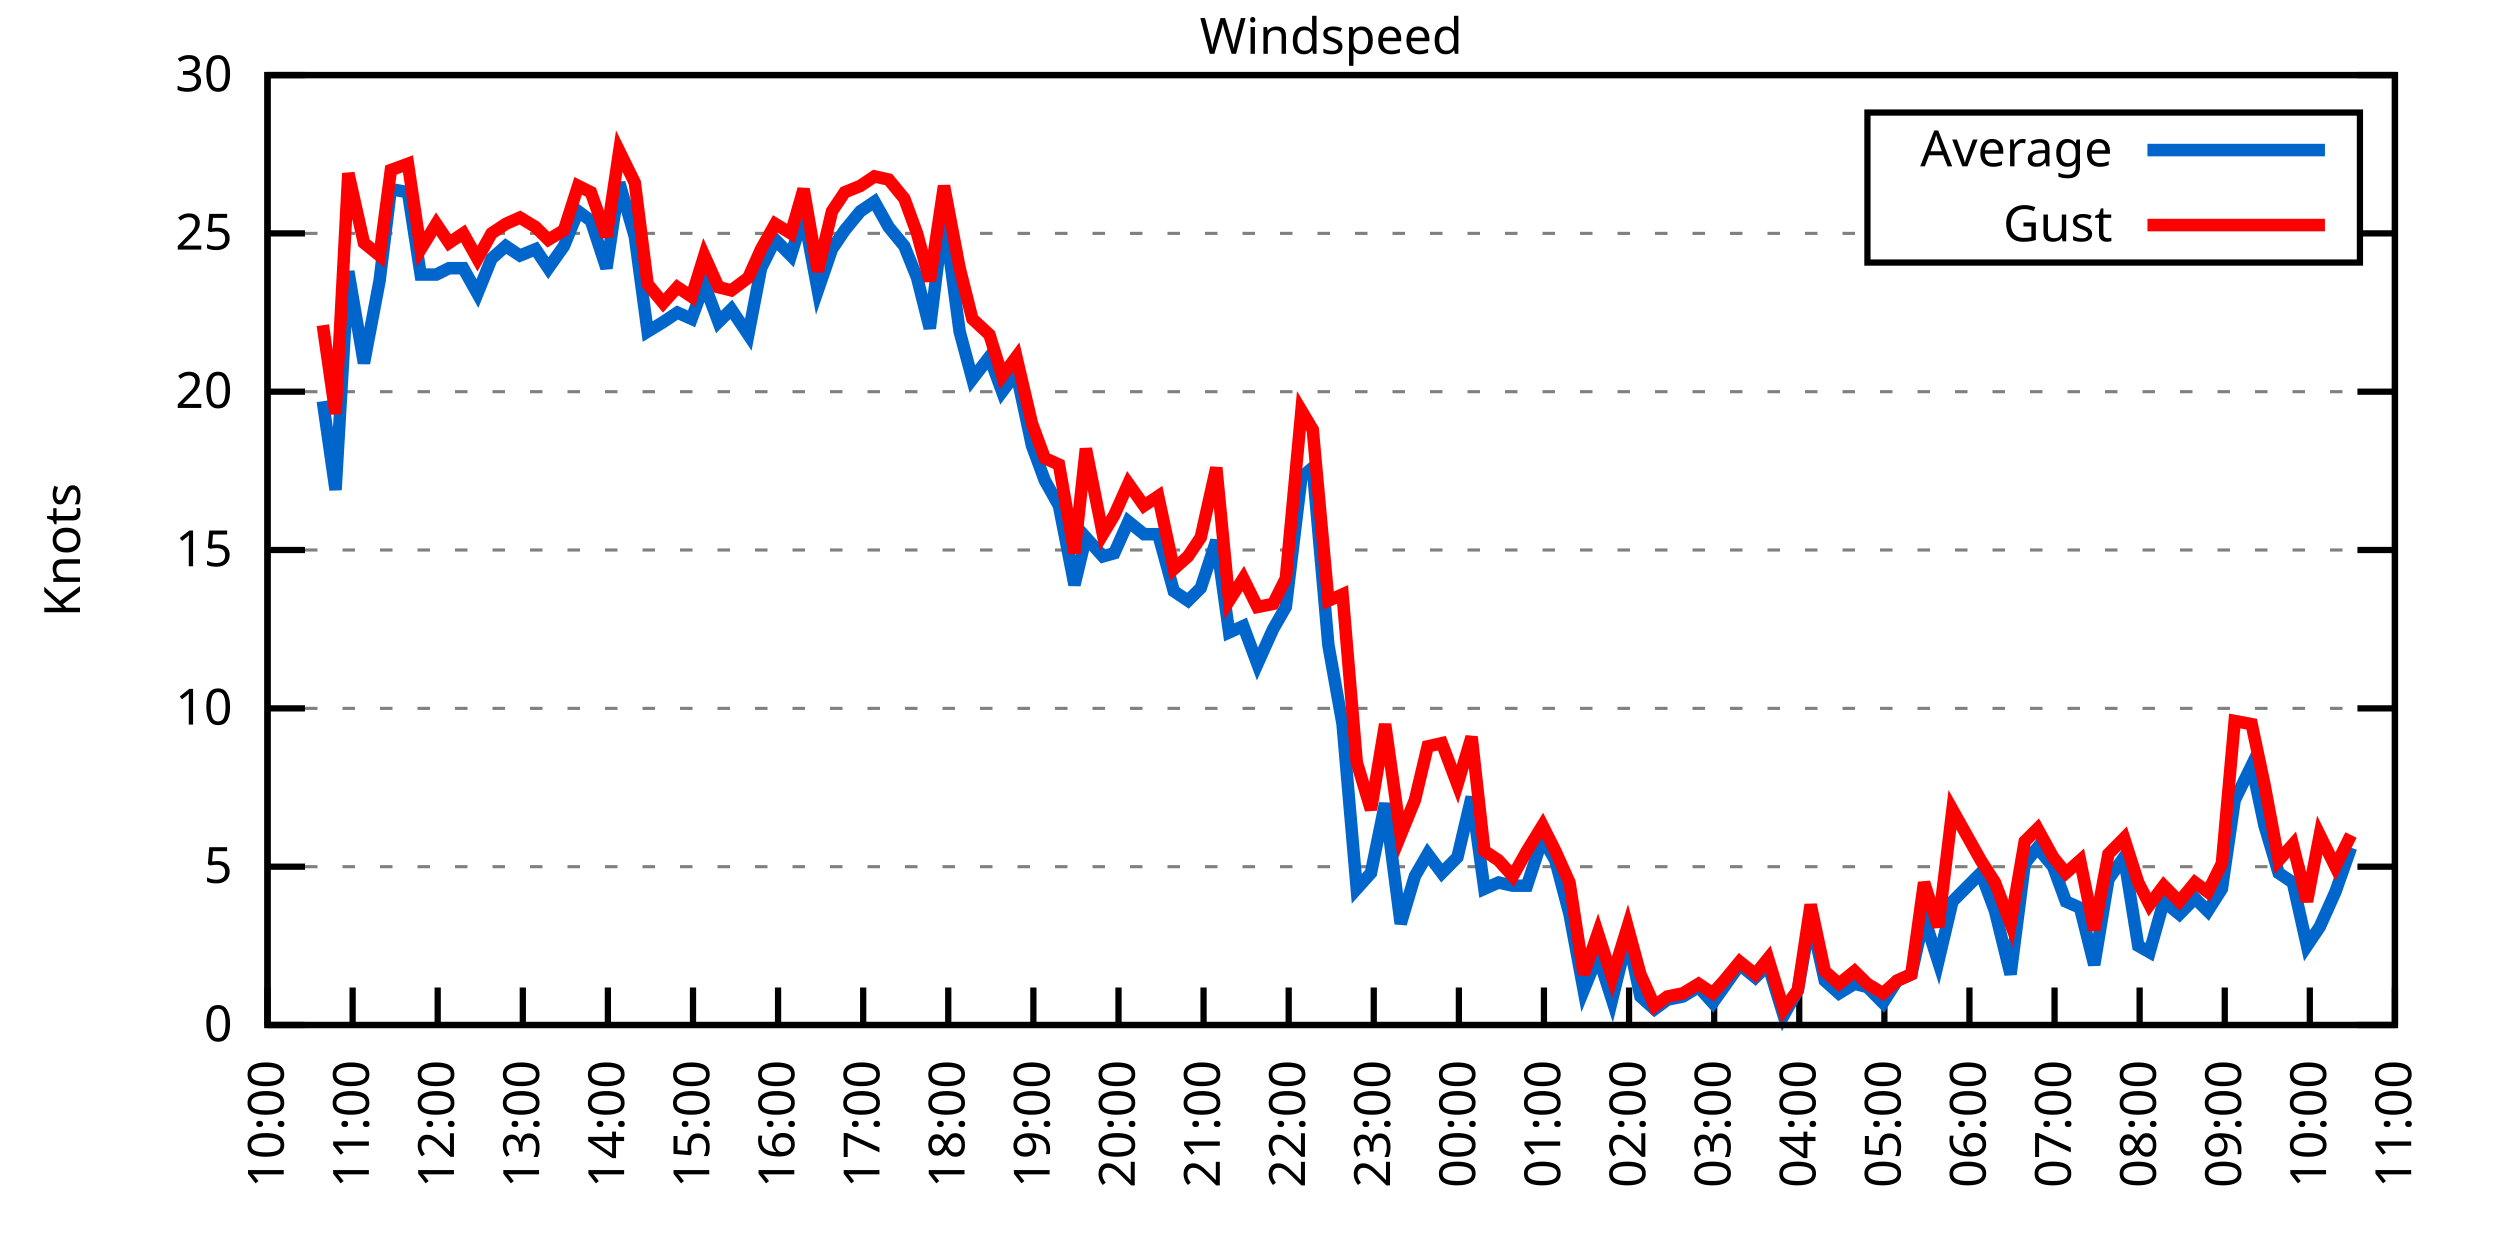
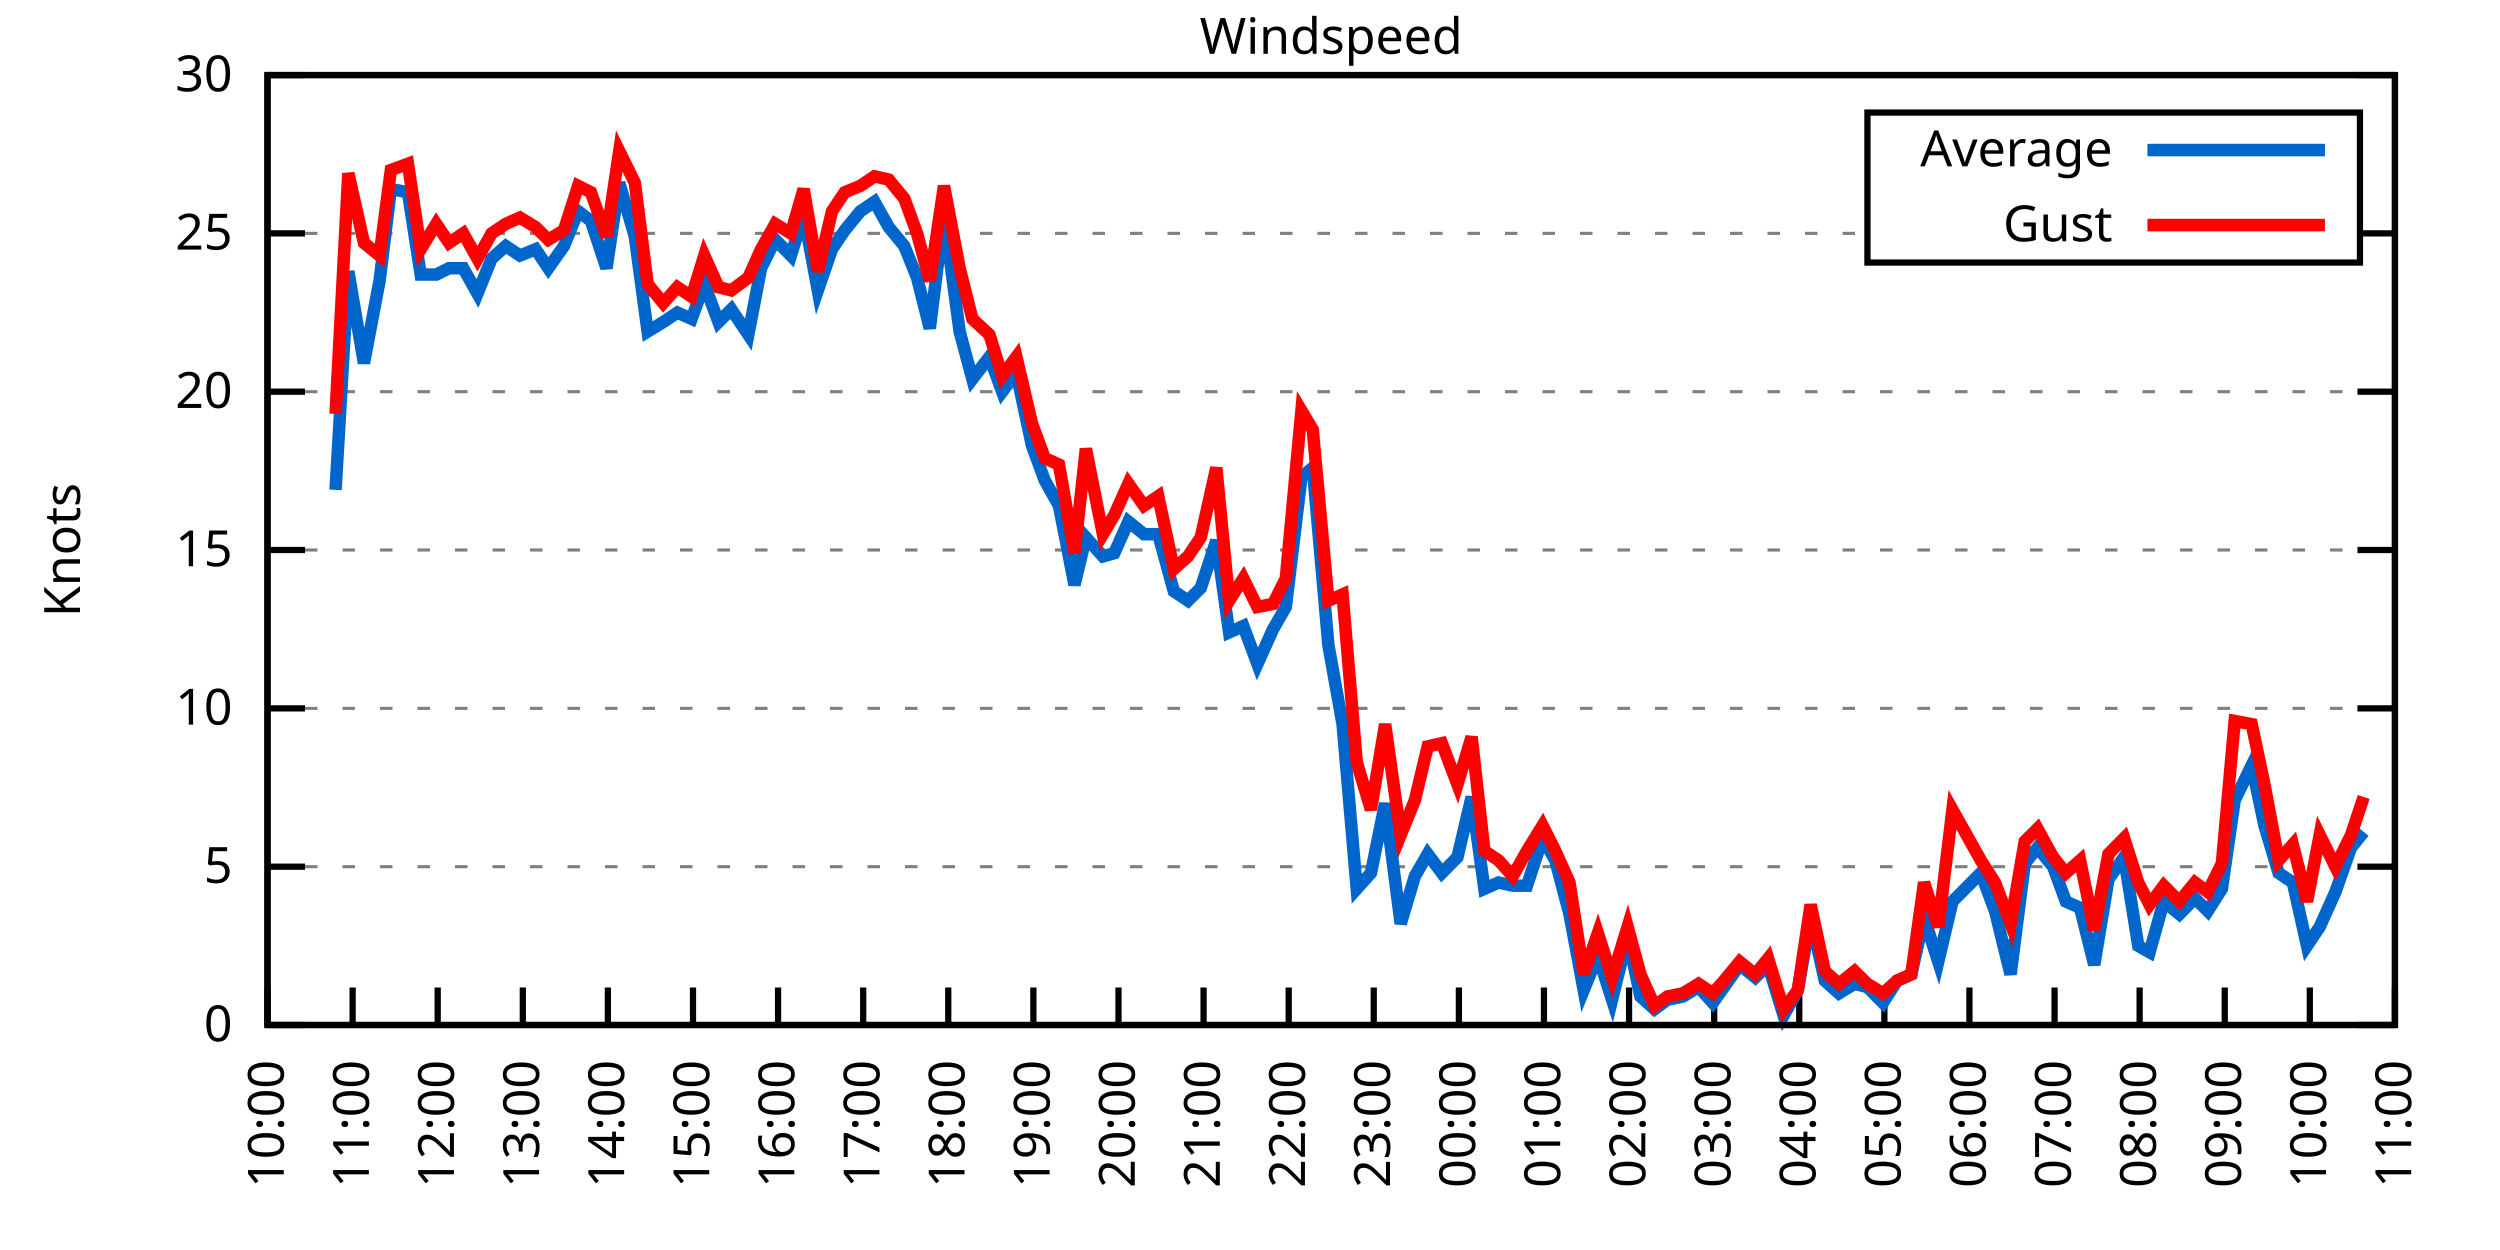
<svg xmlns="http://www.w3.org/2000/svg" xmlns:xlink="http://www.w3.org/1999/xlink" width="400" height="200" viewBox="0 0 400 200">
  <g id="gnuplot_canvas">
    <rect x="0" y="0" width="400" height="200" fill="none" />
    <defs>
      <circle id="gpDot" r="0.5" stroke-width="0.5" stroke="currentColor" />
      <path id="gpPt0" stroke-width="0.333" stroke="currentColor" d="M-1,0 h2 M0,-1 v2" />
      <path id="gpPt1" stroke-width="0.333" stroke="currentColor" d="M-1,-1 L1,1 M1,-1 L-1,1" />
      <path id="gpPt2" stroke-width="0.333" stroke="currentColor" d="M-1,0 L1,0 M0,-1 L0,1 M-1,-1 L1,1 M-1,1 L1,-1" />
      <rect id="gpPt3" stroke-width="0.333" stroke="currentColor" x="-1" y="-1" width="2" height="2" />
      <rect id="gpPt4" stroke-width="0.333" stroke="currentColor" fill="currentColor" x="-1" y="-1" width="2" height="2" />
      <circle id="gpPt5" stroke-width="0.333" stroke="currentColor" cx="0" cy="0" r="1" />
      <use xlink:href="#gpPt5" id="gpPt6" fill="currentColor" stroke="none" />
      <path id="gpPt7" stroke-width="0.333" stroke="currentColor" d="M0,-1.33 L-1.33,0.67 L1.33,0.67 z" />
      <use xlink:href="#gpPt7" id="gpPt8" fill="currentColor" stroke="none" />
      <use xlink:href="#gpPt7" id="gpPt9" stroke="currentColor" transform="rotate(180)" />
      <use xlink:href="#gpPt9" id="gpPt10" fill="currentColor" stroke="none" />
      <use xlink:href="#gpPt3" id="gpPt11" stroke="currentColor" transform="rotate(45)" />
      <use xlink:href="#gpPt11" id="gpPt12" fill="currentColor" stroke="none" />
      <path id="gpPt13" stroke-width="0.333" stroke="currentColor" d="M0,1.330 L1.265,0.411 L0.782,-1.067 L-0.782,-1.076 L-1.265,0.411 z" />
      <use xlink:href="#gpPt13" id="gpPt14" fill="currentColor" stroke="none" />
      <filter id="textbox" filterUnits="objectBoundingBox" x="0" y="0" height="1" width="1">
        <feFlood flood-color="white" flood-opacity="1" result="bgnd" />
        <feComposite in="SourceGraphic" in2="bgnd" operator="atop" />
      </filter>
      <filter id="greybox" filterUnits="objectBoundingBox" x="0" y="0" height="1" width="1">
        <feFlood flood-color="lightgrey" flood-opacity="1" result="grey" />
        <feComposite in="SourceGraphic" in2="grey" operator="atop" />
      </filter>
    </defs>
    <g fill="none" color="white" stroke="currentColor" stroke-width="1.00" stroke-linecap="butt" stroke-linejoin="miter">
</g>
    <g fill="none" color="black" stroke="currentColor" stroke-width="1.00" stroke-linecap="butt" stroke-linejoin="miter">
      <g stroke="none" shape-rendering="crispEdges">
        <polygon fill="rgb(255, 255, 255)" points="42.80,164.00 383.18,164.00 383.18,12.02 42.80,12.02 " />
      </g>
    </g>
    <g fill="none" color="black" stroke="currentColor" stroke-width="1.00" stroke-linecap="butt" stroke-linejoin="miter">
</g>
    <g fill="none" color="black" stroke="black" stroke-width="0.50" stroke-linecap="butt" stroke-linejoin="miter">
</g>
    <g fill="none" color="gray" stroke="currentColor" stroke-width="0.50" stroke-linecap="butt" stroke-linejoin="miter">
      <path stroke="gray" stroke-dasharray="2,4" class="gridline" d="M42.80,164.00 L383.19,164.00  " />
    </g>
    <g fill="none" color="gray" stroke="gray" stroke-width="1.00" stroke-linecap="butt" stroke-linejoin="miter">
</g>
    <g fill="none" color="black" stroke="currentColor" stroke-width="1.00" stroke-linecap="butt" stroke-linejoin="miter">
      <path stroke="black" d="M42.80,164.00 L48.80,164.00 M383.19,164.00 L377.19,164.00  " />
      <g transform="translate(37.20,166.60)" stroke="none" fill="black" font-family="Sans" font-size="8.00" text-anchor="end">
        <text>
          <tspan font-family="Sans"> 0</tspan>
        </text>
      </g>
    </g>
    <g fill="none" color="black" stroke="currentColor" stroke-width="1.00" stroke-linecap="butt" stroke-linejoin="miter">
</g>
    <g fill="none" color="black" stroke="black" stroke-width="0.50" stroke-linecap="butt" stroke-linejoin="miter">
</g>
    <g fill="none" color="gray" stroke="currentColor" stroke-width="0.50" stroke-linecap="butt" stroke-linejoin="miter">
      <path stroke="gray" stroke-dasharray="2,4" class="gridline" d="M42.80,138.67 L383.19,138.67  " />
    </g>
    <g fill="none" color="gray" stroke="gray" stroke-width="1.00" stroke-linecap="butt" stroke-linejoin="miter">
</g>
    <g fill="none" color="black" stroke="currentColor" stroke-width="1.00" stroke-linecap="butt" stroke-linejoin="miter">
      <path stroke="black" d="M42.80,138.67 L48.80,138.67 M383.19,138.67 L377.19,138.67  " />
      <g transform="translate(37.20,141.27)" stroke="none" fill="black" font-family="Sans" font-size="8.00" text-anchor="end">
        <text>
          <tspan font-family="Sans"> 5</tspan>
        </text>
      </g>
    </g>
    <g fill="none" color="black" stroke="currentColor" stroke-width="1.00" stroke-linecap="butt" stroke-linejoin="miter">
</g>
    <g fill="none" color="black" stroke="black" stroke-width="0.50" stroke-linecap="butt" stroke-linejoin="miter">
</g>
    <g fill="none" color="gray" stroke="currentColor" stroke-width="0.50" stroke-linecap="butt" stroke-linejoin="miter">
      <path stroke="gray" stroke-dasharray="2,4" class="gridline" d="M42.80,113.34 L383.19,113.34  " />
    </g>
    <g fill="none" color="gray" stroke="gray" stroke-width="1.00" stroke-linecap="butt" stroke-linejoin="miter">
</g>
    <g fill="none" color="black" stroke="currentColor" stroke-width="1.00" stroke-linecap="butt" stroke-linejoin="miter">
      <path stroke="black" d="M42.80,113.34 L48.80,113.34 M383.19,113.34 L377.19,113.34  " />
      <g transform="translate(37.20,115.94)" stroke="none" fill="black" font-family="Sans" font-size="8.00" text-anchor="end">
        <text>
          <tspan font-family="Sans"> 10</tspan>
        </text>
      </g>
    </g>
    <g fill="none" color="black" stroke="currentColor" stroke-width="1.00" stroke-linecap="butt" stroke-linejoin="miter">
</g>
    <g fill="none" color="black" stroke="black" stroke-width="0.50" stroke-linecap="butt" stroke-linejoin="miter">
</g>
    <g fill="none" color="gray" stroke="currentColor" stroke-width="0.50" stroke-linecap="butt" stroke-linejoin="miter">
      <path stroke="gray" stroke-dasharray="2,4" class="gridline" d="M42.80,88.00 L383.19,88.00  " />
    </g>
    <g fill="none" color="gray" stroke="gray" stroke-width="1.00" stroke-linecap="butt" stroke-linejoin="miter">
</g>
    <g fill="none" color="black" stroke="currentColor" stroke-width="1.00" stroke-linecap="butt" stroke-linejoin="miter">
      <path stroke="black" d="M42.80,88.00 L48.80,88.00 M383.19,88.00 L377.19,88.00  " />
      <g transform="translate(37.20,90.60)" stroke="none" fill="black" font-family="Sans" font-size="8.00" text-anchor="end">
        <text>
          <tspan font-family="Sans"> 15</tspan>
        </text>
      </g>
    </g>
    <g fill="none" color="black" stroke="currentColor" stroke-width="1.00" stroke-linecap="butt" stroke-linejoin="miter">
</g>
    <g fill="none" color="black" stroke="black" stroke-width="0.50" stroke-linecap="butt" stroke-linejoin="miter">
</g>
    <g fill="none" color="gray" stroke="currentColor" stroke-width="0.50" stroke-linecap="butt" stroke-linejoin="miter">
      <path stroke="gray" stroke-dasharray="2,4" class="gridline" d="M42.80,62.67 L383.19,62.67  " />
    </g>
    <g fill="none" color="gray" stroke="gray" stroke-width="1.00" stroke-linecap="butt" stroke-linejoin="miter">
</g>
    <g fill="none" color="black" stroke="currentColor" stroke-width="1.00" stroke-linecap="butt" stroke-linejoin="miter">
      <path stroke="black" d="M42.80,62.67 L48.80,62.67 M383.19,62.67 L377.19,62.67  " />
      <g transform="translate(37.20,65.27)" stroke="none" fill="black" font-family="Sans" font-size="8.00" text-anchor="end">
        <text>
          <tspan font-family="Sans"> 20</tspan>
        </text>
      </g>
    </g>
    <g fill="none" color="black" stroke="currentColor" stroke-width="1.00" stroke-linecap="butt" stroke-linejoin="miter">
</g>
    <g fill="none" color="black" stroke="black" stroke-width="0.50" stroke-linecap="butt" stroke-linejoin="miter">
</g>
    <g fill="none" color="gray" stroke="currentColor" stroke-width="0.50" stroke-linecap="butt" stroke-linejoin="miter">
      <path stroke="gray" stroke-dasharray="2,4" class="gridline" d="M42.80,37.34 L298.79,37.34 M377.59,37.34 L383.19,37.34  " />
    </g>
    <g fill="none" color="gray" stroke="gray" stroke-width="1.00" stroke-linecap="butt" stroke-linejoin="miter">
</g>
    <g fill="none" color="black" stroke="currentColor" stroke-width="1.00" stroke-linecap="butt" stroke-linejoin="miter">
      <path stroke="black" d="M42.80,37.34 L48.80,37.34 M383.19,37.34 L377.19,37.34  " />
      <g transform="translate(37.20,39.94)" stroke="none" fill="black" font-family="Sans" font-size="8.00" text-anchor="end">
        <text>
          <tspan font-family="Sans"> 25</tspan>
        </text>
      </g>
    </g>
    <g fill="none" color="black" stroke="currentColor" stroke-width="1.00" stroke-linecap="butt" stroke-linejoin="miter">
</g>
    <g fill="none" color="black" stroke="black" stroke-width="0.50" stroke-linecap="butt" stroke-linejoin="miter">
</g>
    <g fill="none" color="gray" stroke="currentColor" stroke-width="0.50" stroke-linecap="butt" stroke-linejoin="miter">
      <path stroke="gray" stroke-dasharray="2,4" class="gridline" d="M42.80,12.01 L383.19,12.01  " />
    </g>
    <g fill="none" color="gray" stroke="gray" stroke-width="1.00" stroke-linecap="butt" stroke-linejoin="miter">
</g>
    <g fill="none" color="black" stroke="currentColor" stroke-width="1.00" stroke-linecap="butt" stroke-linejoin="miter">
      <path stroke="black" d="M42.80,12.01 L48.80,12.01 M383.19,12.01 L377.19,12.01  " />
      <g transform="translate(37.20,14.61)" stroke="none" fill="black" font-family="Sans" font-size="8.00" text-anchor="end">
        <text>
          <tspan font-family="Sans"> 30</tspan>
        </text>
      </g>
    </g>
    <g fill="none" color="black" stroke="currentColor" stroke-width="1.00" stroke-linecap="butt" stroke-linejoin="miter">
      <path stroke="black" d="M42.80,164.00 L42.80,158.00  " />
      <g transform="translate(45.40,169.60) rotate(270.00)" stroke="none" fill="black" font-family="Sans" font-size="8.00" text-anchor="end">
        <text>
          <tspan font-family="Sans">10:00</tspan>
        </text>
      </g>
    </g>
    <g fill="none" color="black" stroke="currentColor" stroke-width="1.00" stroke-linecap="butt" stroke-linejoin="miter">
      <path stroke="black" d="M56.42,164.00 L56.42,158.00  " />
      <g transform="translate(59.02,169.60) rotate(270.00)" stroke="none" fill="black" font-family="Sans" font-size="8.00" text-anchor="end">
        <text>
          <tspan font-family="Sans">11:00</tspan>
        </text>
      </g>
    </g>
    <g fill="none" color="black" stroke="currentColor" stroke-width="1.00" stroke-linecap="butt" stroke-linejoin="miter">
      <path stroke="black" d="M70.03,164.00 L70.03,158.00  " />
      <g transform="translate(72.63,169.60) rotate(270.00)" stroke="none" fill="black" font-family="Sans" font-size="8.00" text-anchor="end">
        <text>
          <tspan font-family="Sans">12:00</tspan>
        </text>
      </g>
    </g>
    <g fill="none" color="black" stroke="currentColor" stroke-width="1.00" stroke-linecap="butt" stroke-linejoin="miter">
      <path stroke="black" d="M83.65,164.00 L83.65,158.00  " />
      <g transform="translate(86.25,169.60) rotate(270.00)" stroke="none" fill="black" font-family="Sans" font-size="8.00" text-anchor="end">
        <text>
          <tspan font-family="Sans">13:00</tspan>
        </text>
      </g>
    </g>
    <g fill="none" color="black" stroke="currentColor" stroke-width="1.00" stroke-linecap="butt" stroke-linejoin="miter">
      <path stroke="black" d="M97.26,164.00 L97.26,158.00  " />
      <g transform="translate(99.86,169.60) rotate(270.00)" stroke="none" fill="black" font-family="Sans" font-size="8.00" text-anchor="end">
        <text>
          <tspan font-family="Sans">14:00</tspan>
        </text>
      </g>
    </g>
    <g fill="none" color="black" stroke="currentColor" stroke-width="1.00" stroke-linecap="butt" stroke-linejoin="miter">
      <path stroke="black" d="M110.88,164.00 L110.88,158.00  " />
      <g transform="translate(113.48,169.60) rotate(270.00)" stroke="none" fill="black" font-family="Sans" font-size="8.00" text-anchor="end">
        <text>
          <tspan font-family="Sans">15:00</tspan>
        </text>
      </g>
    </g>
    <g fill="none" color="black" stroke="currentColor" stroke-width="1.00" stroke-linecap="butt" stroke-linejoin="miter">
      <path stroke="black" d="M124.49,164.00 L124.49,158.00  " />
      <g transform="translate(127.09,169.60) rotate(270.00)" stroke="none" fill="black" font-family="Sans" font-size="8.00" text-anchor="end">
        <text>
          <tspan font-family="Sans">16:00</tspan>
        </text>
      </g>
    </g>
    <g fill="none" color="black" stroke="currentColor" stroke-width="1.00" stroke-linecap="butt" stroke-linejoin="miter">
      <path stroke="black" d="M138.11,164.00 L138.11,158.00  " />
      <g transform="translate(140.71,169.60) rotate(270.00)" stroke="none" fill="black" font-family="Sans" font-size="8.00" text-anchor="end">
        <text>
          <tspan font-family="Sans">17:00</tspan>
        </text>
      </g>
    </g>
    <g fill="none" color="black" stroke="currentColor" stroke-width="1.00" stroke-linecap="butt" stroke-linejoin="miter">
      <path stroke="black" d="M151.72,164.00 L151.72,158.00  " />
      <g transform="translate(154.32,169.60) rotate(270.00)" stroke="none" fill="black" font-family="Sans" font-size="8.00" text-anchor="end">
        <text>
          <tspan font-family="Sans">18:00</tspan>
        </text>
      </g>
    </g>
    <g fill="none" color="black" stroke="currentColor" stroke-width="1.00" stroke-linecap="butt" stroke-linejoin="miter">
      <path stroke="black" d="M165.34,164.00 L165.34,158.00  " />
      <g transform="translate(167.94,169.60) rotate(270.00)" stroke="none" fill="black" font-family="Sans" font-size="8.00" text-anchor="end">
        <text>
          <tspan font-family="Sans">19:00</tspan>
        </text>
      </g>
    </g>
    <g fill="none" color="black" stroke="currentColor" stroke-width="1.00" stroke-linecap="butt" stroke-linejoin="miter">
      <path stroke="black" d="M178.96,164.00 L178.96,158.00  " />
      <g transform="translate(181.56,169.60) rotate(270.00)" stroke="none" fill="black" font-family="Sans" font-size="8.00" text-anchor="end">
        <text>
          <tspan font-family="Sans">20:00</tspan>
        </text>
      </g>
    </g>
    <g fill="none" color="black" stroke="currentColor" stroke-width="1.00" stroke-linecap="butt" stroke-linejoin="miter">
      <path stroke="black" d="M192.57,164.00 L192.57,158.00  " />
      <g transform="translate(195.17,169.60) rotate(270.00)" stroke="none" fill="black" font-family="Sans" font-size="8.00" text-anchor="end">
        <text>
          <tspan font-family="Sans">21:00</tspan>
        </text>
      </g>
    </g>
    <g fill="none" color="black" stroke="currentColor" stroke-width="1.00" stroke-linecap="butt" stroke-linejoin="miter">
      <path stroke="black" d="M206.19,164.00 L206.19,158.00  " />
      <g transform="translate(208.79,169.60) rotate(270.00)" stroke="none" fill="black" font-family="Sans" font-size="8.00" text-anchor="end">
        <text>
          <tspan font-family="Sans">22:00</tspan>
        </text>
      </g>
    </g>
    <g fill="none" color="black" stroke="currentColor" stroke-width="1.00" stroke-linecap="butt" stroke-linejoin="miter">
      <path stroke="black" d="M219.80,164.00 L219.80,158.00  " />
      <g transform="translate(222.40,169.60) rotate(270.00)" stroke="none" fill="black" font-family="Sans" font-size="8.00" text-anchor="end">
        <text>
          <tspan font-family="Sans">23:00</tspan>
        </text>
      </g>
    </g>
    <g fill="none" color="black" stroke="currentColor" stroke-width="1.00" stroke-linecap="butt" stroke-linejoin="miter">
      <path stroke="black" d="M233.42,164.00 L233.42,158.00  " />
      <g transform="translate(236.02,169.60) rotate(270.00)" stroke="none" fill="black" font-family="Sans" font-size="8.00" text-anchor="end">
        <text>
          <tspan font-family="Sans">00:00</tspan>
        </text>
      </g>
    </g>
    <g fill="none" color="black" stroke="currentColor" stroke-width="1.00" stroke-linecap="butt" stroke-linejoin="miter">
      <path stroke="black" d="M247.03,164.00 L247.03,158.00  " />
      <g transform="translate(249.63,169.60) rotate(270.00)" stroke="none" fill="black" font-family="Sans" font-size="8.00" text-anchor="end">
        <text>
          <tspan font-family="Sans">01:00</tspan>
        </text>
      </g>
    </g>
    <g fill="none" color="black" stroke="currentColor" stroke-width="1.00" stroke-linecap="butt" stroke-linejoin="miter">
      <path stroke="black" d="M260.65,164.00 L260.65,158.00  " />
      <g transform="translate(263.25,169.60) rotate(270.00)" stroke="none" fill="black" font-family="Sans" font-size="8.00" text-anchor="end">
        <text>
          <tspan font-family="Sans">02:00</tspan>
        </text>
      </g>
    </g>
    <g fill="none" color="black" stroke="currentColor" stroke-width="1.00" stroke-linecap="butt" stroke-linejoin="miter">
      <path stroke="black" d="M274.27,164.00 L274.27,158.00  " />
      <g transform="translate(276.87,169.60) rotate(270.00)" stroke="none" fill="black" font-family="Sans" font-size="8.00" text-anchor="end">
        <text>
          <tspan font-family="Sans">03:00</tspan>
        </text>
      </g>
    </g>
    <g fill="none" color="black" stroke="currentColor" stroke-width="1.00" stroke-linecap="butt" stroke-linejoin="miter">
      <path stroke="black" d="M287.88,164.00 L287.88,158.00  " />
      <g transform="translate(290.48,169.60) rotate(270.00)" stroke="none" fill="black" font-family="Sans" font-size="8.00" text-anchor="end">
        <text>
          <tspan font-family="Sans">04:00</tspan>
        </text>
      </g>
    </g>
    <g fill="none" color="black" stroke="currentColor" stroke-width="1.00" stroke-linecap="butt" stroke-linejoin="miter">
      <path stroke="black" d="M301.50,164.00 L301.50,158.00  " />
      <g transform="translate(304.10,169.60) rotate(270.00)" stroke="none" fill="black" font-family="Sans" font-size="8.00" text-anchor="end">
        <text>
          <tspan font-family="Sans">05:00</tspan>
        </text>
      </g>
    </g>
    <g fill="none" color="black" stroke="currentColor" stroke-width="1.00" stroke-linecap="butt" stroke-linejoin="miter">
      <path stroke="black" d="M315.11,164.00 L315.11,158.00  " />
      <g transform="translate(317.71,169.60) rotate(270.00)" stroke="none" fill="black" font-family="Sans" font-size="8.00" text-anchor="end">
        <text>
          <tspan font-family="Sans">06:00</tspan>
        </text>
      </g>
    </g>
    <g fill="none" color="black" stroke="currentColor" stroke-width="1.00" stroke-linecap="butt" stroke-linejoin="miter">
      <path stroke="black" d="M328.73,164.00 L328.73,158.00  " />
      <g transform="translate(331.33,169.60) rotate(270.00)" stroke="none" fill="black" font-family="Sans" font-size="8.00" text-anchor="end">
        <text>
          <tspan font-family="Sans">07:00</tspan>
        </text>
      </g>
    </g>
    <g fill="none" color="black" stroke="currentColor" stroke-width="1.00" stroke-linecap="butt" stroke-linejoin="miter">
      <path stroke="black" d="M342.34,164.00 L342.34,158.00  " />
      <g transform="translate(344.94,169.60) rotate(270.00)" stroke="none" fill="black" font-family="Sans" font-size="8.00" text-anchor="end">
        <text>
          <tspan font-family="Sans">08:00</tspan>
        </text>
      </g>
    </g>
    <g fill="none" color="black" stroke="currentColor" stroke-width="1.00" stroke-linecap="butt" stroke-linejoin="miter">
      <path stroke="black" d="M355.96,164.00 L355.96,158.00  " />
      <g transform="translate(358.56,169.60) rotate(270.00)" stroke="none" fill="black" font-family="Sans" font-size="8.00" text-anchor="end">
        <text>
          <tspan font-family="Sans">09:00</tspan>
        </text>
      </g>
    </g>
    <g fill="none" color="black" stroke="currentColor" stroke-width="1.00" stroke-linecap="butt" stroke-linejoin="miter">
      <path stroke="black" d="M369.57,164.00 L369.57,158.00  " />
      <g transform="translate(372.17,169.60) rotate(270.00)" stroke="none" fill="black" font-family="Sans" font-size="8.00" text-anchor="end">
        <text>
          <tspan font-family="Sans">10:00</tspan>
        </text>
      </g>
    </g>
    <g fill="none" color="black" stroke="currentColor" stroke-width="1.00" stroke-linecap="butt" stroke-linejoin="miter">
      <path stroke="black" d="M383.19,164.00 L383.19,158.00  " />
      <g transform="translate(385.79,169.60) rotate(270.00)" stroke="none" fill="black" font-family="Sans" font-size="8.00" text-anchor="end">
        <text>
          <tspan font-family="Sans">11:00</tspan>
        </text>
      </g>
    </g>
    <g fill="none" color="black" stroke="currentColor" stroke-width="1.00" stroke-linecap="butt" stroke-linejoin="miter">
</g>
    <g fill="none" color="black" stroke="currentColor" stroke-width="1.00" stroke-linecap="butt" stroke-linejoin="miter">
      <path stroke="black" d="M42.80,12.01 L42.80,164.00 L383.19,164.00 L383.19,12.01 L42.80,12.01 Z  " />
    </g>
    <g fill="none" color="black" stroke="currentColor" stroke-width="1.00" stroke-linecap="butt" stroke-linejoin="miter">
</g>
    <g fill="none" color="black" stroke="currentColor" stroke-width="1.00" stroke-linecap="butt" stroke-linejoin="miter">
      <path stroke="black" d="M298.79,42.01 L298.79,18.01 L377.59,18.01 L377.59,42.01 L298.79,42.01 Z  " />
    </g>
    <g id="Windspeed_plot_1">
      <g fill="none" color="white" stroke="black" stroke-width="2.00" stroke-linecap="butt" stroke-linejoin="miter">
</g>
      <g fill="none" color="black" stroke="currentColor" stroke-width="2.00" stroke-linecap="butt" stroke-linejoin="miter">
        <g transform="translate(337.99,26.61)" stroke="none" fill="black" font-family="Sans" font-size="8.00" text-anchor="end">
          <text>
            <tspan font-family="Sans">Average</tspan>
          </text>
        </g>
      </g>
      <g fill="none" color="black" stroke="currentColor" stroke-width="2.00" stroke-linecap="butt" stroke-linejoin="miter">
-         <path stroke="rgb(  0, 102, 204)" d="M343.59,24.01 L371.99,24.01 M51.65,64.19 L53.69,78.38 L55.73,43.42 L58.23,58.11 L60.73,44.94 L62.54,30.25   L65.27,30.76 L67.31,43.93 L69.80,43.93 L71.85,42.91 L74.12,42.91 L76.39,46.97 L78.65,41.39 L80.92,39.37   L83.19,40.89 L85.69,39.87 L87.73,42.91 L90.23,39.37 L92.50,33.80 L94.54,35.32 L97.04,42.91 L99.08,29.24   L101.57,37.85 L103.62,53.05 L106.11,51.53 L108.38,50.01 L110.65,51.02 L112.69,45.45 L114.96,51.53 L117.01,49.50   L119.73,53.55 L121.77,42.91 L124.04,38.35 L126.54,40.89 L128.58,34.30 L130.85,46.46 L133.12,39.87 L135.16,36.84   L137.66,33.80 L139.92,32.28 L142.19,36.33 L144.69,39.37 L146.73,44.43 L148.77,52.54 L151.04,34.30 L153.54,53.05   L155.58,60.65 L158.31,57.10 L160.35,62.67 L162.62,59.63 L165.11,71.29 L167.16,76.86 L169.43,80.91 L171.92,93.58   L173.74,85.98 L176.46,89.02 L178.28,88.51 L180.54,83.45 L183.04,85.47 L185.31,85.47 L187.81,94.59 L190.08,96.11   L192.12,94.08 L194.61,86.49 L196.66,101.18 L198.93,100.16 L201.19,106.24 L203.69,100.67 L205.73,97.12 L208.23,76.35   L210.04,74.83 L212.54,103.20 L214.81,115.87 L217.08,142.21 L219.35,139.68 L221.62,128.54 L224.11,147.79 L226.38,140.19   L228.43,136.64 L230.70,139.68 L233.19,137.15 L235.46,127.52 L237.50,142.21 L239.77,141.20 L242.04,141.71 L244.31,141.71   L246.81,134.11 L248.85,137.66 L251.12,146.27 L253.39,158.43 L255.66,152.85 L257.93,159.95 L260.42,149.81 L262.47,159.44   L264.73,161.47 L266.78,159.95 L269.27,159.44 L271.77,157.92 L274.04,160.45 L275.85,157.92 L278.35,154.37 L280.85,156.40   L282.89,154.37 L285.38,162.48 L287.65,158.43 L289.70,146.77 L291.97,156.91 L294.23,158.93 L296.73,157.41 L298.77,157.92   L301.27,160.45 L303.54,156.91 L305.81,155.89 L307.85,146.77 L310.12,153.87 L312.39,144.24 L316.93,139.68 L319.20,145.76   L321.69,155.89 L323.96,138.16 L326.00,135.63 L328.50,138.67 L330.54,144.24 L332.81,145.25 L335.08,154.37 L337.35,140.69   L339.85,137.15 L342.12,151.33 L343.93,152.35 L346.20,144.24 L348.70,146.27 L351.19,143.73 L353.24,145.76 L355.50,142.21   L357.55,128.03 L360.27,122.46 L362.31,132.08 L364.58,139.68 L366.85,141.20 L369.12,151.33 L371.16,148.29 L373.66,142.72   L376.16,135.63  " />
+         <path stroke="rgb(  0, 102, 204)" d="M343.59,24.01 L371.99,24.01 M53.69,78.38 L55.73,43.42 L58.23,58.11 L60.73,44.94 L62.54,30.25 L65.27,30.76   L67.31,43.93 L69.80,43.93 L71.85,42.91 L74.12,42.91 L76.39,46.97 L78.65,41.39 L80.92,39.37 L83.19,40.89   L85.69,39.87 L87.73,42.91 L90.23,39.37 L92.50,33.80 L94.54,35.32 L97.04,42.91 L99.08,29.24 L101.57,37.85   L103.62,53.05 L106.11,51.53 L108.38,50.01 L110.65,51.02 L112.69,45.45 L114.96,51.53 L117.01,49.50 L119.73,53.55   L121.77,42.91 L124.04,38.35 L126.54,40.89 L128.58,34.30 L130.85,46.46 L133.12,39.87 L135.16,36.84 L137.66,33.80   L139.92,32.28 L142.19,36.33 L144.69,39.37 L146.73,44.43 L148.77,52.54 L151.04,34.30 L153.54,53.05 L155.58,60.65   L158.31,57.10 L160.35,62.67 L162.62,59.63 L165.11,71.29 L167.16,76.86 L169.43,80.91 L171.92,93.58 L173.74,85.98   L176.46,89.02 L178.28,88.51 L180.54,83.45 L183.04,85.47 L185.31,85.47 L187.81,94.59 L190.08,96.11 L192.12,94.08   L194.61,86.49 L196.66,101.18 L198.93,100.16 L201.19,106.24 L203.69,100.67 L205.73,97.12 L208.23,76.35 L210.04,74.83   L212.54,103.20 L214.81,115.87 L217.08,142.21 L219.35,139.68 L221.62,128.54 L224.11,147.79 L226.38,140.19 L228.43,136.64   L230.70,139.68 L233.19,137.15 L235.46,127.52 L237.50,142.21 L239.77,141.20 L242.04,141.71 L244.31,141.71 L246.81,134.11   L248.85,137.66 L251.12,146.27 L253.39,158.43 L255.66,152.85 L257.93,159.95 L260.42,149.81 L262.47,159.44 L264.73,161.47   L266.78,159.95 L269.27,159.44 L271.77,157.92 L274.04,160.45 L275.85,157.92 L278.35,154.37 L280.85,156.40 L282.89,154.37   L285.38,162.48 L287.65,158.43 L289.70,146.77 L291.97,156.91 L294.23,158.93 L296.73,157.41 L298.77,157.92 L301.27,160.45   L303.54,156.91 L305.81,155.89 L307.85,146.77 L310.12,153.87 L312.39,144.24 L316.93,139.68 L319.20,145.76 L321.69,155.89   L323.96,138.16 L326.00,135.63 L328.50,138.67 L330.54,144.24 L332.81,145.25 L335.08,154.37 L337.35,140.69 L339.85,137.15   L342.12,151.33 L343.93,152.35 L346.20,144.24 L348.70,146.27 L351.19,143.73 L353.24,145.76 L355.50,142.21 L357.55,128.03   L360.27,122.46 L362.31,132.08 L364.58,139.68 L366.85,141.20 L369.12,151.33 L371.16,148.29 L373.66,142.72 L376.16,135.63   L378.20,133.10  " />
      </g>
    </g>
    <g id="Windspeed_plot_2">
      <g fill="none" color="black" stroke="currentColor" stroke-width="2.00" stroke-linecap="butt" stroke-linejoin="miter">
        <g transform="translate(337.99,38.61)" stroke="none" fill="black" font-family="Sans" font-size="8.00" text-anchor="end">
          <text>
            <tspan font-family="Sans">Gust</tspan>
          </text>
        </g>
      </g>
      <g fill="none" color="black" stroke="currentColor" stroke-width="2.00" stroke-linecap="butt" stroke-linejoin="miter">
-         <path stroke="rgb(255,   0,   0)" d="M343.59,36.01 L371.99,36.01 M51.65,52.03 L53.69,66.22 L55.73,27.72 L58.23,38.86 L60.73,40.89 L62.54,27.21   L65.27,26.20 L67.31,39.87 L69.80,35.82 L71.85,38.86 L74.12,37.34 L76.39,41.39 L78.65,37.34 L80.92,35.82   L83.19,34.81 L85.69,36.33 L87.73,38.35 L90.23,36.84 L92.50,29.74 L94.54,30.76 L97.04,37.85 L99.08,24.17   L101.57,29.24 L103.62,45.45 L106.11,48.49 L108.38,45.95 L110.65,47.47 L112.69,40.89 L114.96,45.95 L117.01,46.46   L119.73,44.43 L121.77,39.87 L124.04,35.82 L126.54,37.34 L128.58,30.25 L130.85,43.42 L133.12,33.80 L135.16,30.76   L137.66,29.74 L139.92,28.22 L142.19,28.73 L144.69,31.77 L146.73,37.34 L148.77,44.94 L151.04,29.74 L153.54,42.91   L155.58,51.02 L158.31,53.55 L160.35,60.14 L162.62,57.10 L165.11,67.74 L167.16,73.31 L169.43,74.33 L171.92,88.51   L173.74,71.79 L176.46,85.47 L178.28,82.43 L180.54,77.37 L183.04,80.91 L185.31,79.39 L187.81,91.04 L190.08,89.02   L192.12,85.98 L194.61,74.83 L196.66,96.11 L198.93,92.56 L201.19,97.12 L203.69,96.62 L205.73,92.56 L208.23,65.71   L210.04,68.75 L212.54,96.11 L214.81,95.10 L217.08,121.95 L219.35,129.55 L221.62,115.87 L224.11,133.60 L226.38,128.03   L228.43,119.42 L230.70,118.91 L233.19,125.50 L235.46,117.90 L237.50,136.14 L239.77,137.66 L242.04,140.19 L244.31,136.14   L246.81,132.08 L248.85,136.14 L251.12,141.20 L253.39,155.89 L255.66,149.31 L257.93,156.40 L260.42,148.29 L262.47,155.89   L264.73,160.96 L266.78,159.44 L269.27,158.93 L271.77,157.41 L274.04,158.93 L275.85,156.91 L278.35,153.87 L280.85,155.89   L282.89,153.36 L285.38,161.47 L287.65,158.43 L289.70,144.75 L291.97,155.39 L294.23,157.41 L296.73,155.39 L298.77,157.41   L301.27,158.93 L303.54,156.91 L305.81,155.89 L307.85,141.20 L310.12,148.29 L312.39,129.55 L316.93,137.66 L319.20,141.20   L321.69,147.79 L323.96,134.62 L326.00,132.59 L328.50,137.15 L330.54,139.68 L332.81,137.66 L335.08,148.80 L337.35,136.64   L339.85,134.11 L342.12,141.20 L343.93,144.75 L346.20,141.71 L348.70,144.24 L351.19,141.20 L353.24,142.72 L355.50,138.16   L357.55,115.36 L360.27,115.87 L362.31,125.50 L364.58,137.66 L366.85,135.12 L369.12,144.24 L371.16,133.60 L373.66,138.67   L376.16,133.60  " />
+         <path stroke="rgb(255,   0,   0)" d="M343.59,36.01 L371.99,36.01 M53.69,66.22 L55.73,27.72 L58.23,38.86 L60.73,40.89 L62.54,27.21 L65.27,26.20   L67.31,39.87 L69.80,35.82 L71.85,38.86 L74.12,37.34 L76.39,41.39 L78.65,37.34 L80.92,35.82 L83.19,34.81   L85.69,36.33 L87.73,38.35 L90.23,36.84 L92.50,29.74 L94.54,30.76 L97.04,37.85 L99.08,24.17 L101.57,29.24   L103.62,45.45 L106.11,48.49 L108.38,45.95 L110.65,47.47 L112.69,40.89 L114.96,45.95 L117.01,46.46 L119.73,44.43   L121.77,39.87 L124.04,35.82 L126.54,37.34 L128.58,30.25 L130.85,43.42 L133.12,33.80 L135.16,30.76 L137.66,29.74   L139.92,28.22 L142.19,28.73 L144.69,31.77 L146.73,37.34 L148.77,44.94 L151.04,29.74 L153.54,42.91 L155.58,51.02   L158.31,53.55 L160.35,60.14 L162.62,57.10 L165.11,67.74 L167.16,73.31 L169.43,74.33 L171.92,88.51 L173.74,71.79   L176.46,85.47 L178.28,82.43 L180.54,77.37 L183.04,80.91 L185.31,79.39 L187.81,91.04 L190.08,89.02 L192.12,85.98   L194.61,74.83 L196.66,96.11 L198.93,92.56 L201.19,97.12 L203.69,96.62 L205.73,92.56 L208.23,65.71 L210.04,68.75   L212.54,96.11 L214.81,95.10 L217.08,121.95 L219.35,129.55 L221.62,115.87 L224.11,133.60 L226.38,128.03 L228.43,119.42   L230.70,118.91 L233.19,125.50 L235.46,117.90 L237.50,136.14 L239.77,137.66 L242.04,140.19 L244.31,136.14 L246.81,132.08   L248.85,136.14 L251.12,141.20 L253.39,155.89 L255.66,149.31 L257.93,156.40 L260.42,148.29 L262.47,155.89 L264.73,160.96   L266.78,159.44 L269.27,158.93 L271.77,157.41 L274.04,158.93 L275.85,156.91 L278.35,153.87 L280.85,155.89 L282.89,153.36   L285.38,161.47 L287.65,158.43 L289.70,144.75 L291.97,155.39 L294.23,157.41 L296.73,155.39 L298.77,157.41 L301.27,158.93   L303.54,156.91 L305.81,155.89 L307.85,141.20 L310.12,148.29 L312.39,129.55 L316.93,137.66 L319.20,141.20 L321.69,147.79   L323.96,134.62 L326.00,132.59 L328.50,137.15 L330.54,139.68 L332.81,137.66 L335.08,148.80 L337.35,136.64 L339.85,134.11   L342.12,141.20 L343.93,144.75 L346.20,141.71 L348.70,144.24 L351.19,141.20 L353.24,142.72 L355.50,138.16 L357.55,115.36   L360.27,115.87 L362.31,125.50 L364.58,137.66 L366.85,135.12 L369.12,144.24 L371.16,133.60 L373.66,138.67 L376.16,133.60   L378.20,127.52  " />
      </g>
    </g>
    <g fill="none" color="black" stroke="currentColor" stroke-width="2.00" stroke-linecap="butt" stroke-linejoin="miter">
</g>
    <g fill="none" color="black" stroke="black" stroke-width="1.00" stroke-linecap="butt" stroke-linejoin="miter">
</g>
    <g fill="none" color="black" stroke="currentColor" stroke-width="1.00" stroke-linecap="butt" stroke-linejoin="miter">
      <path stroke="black" d="M42.80,12.01 L42.80,164.00 L383.19,164.00 L383.19,12.01 L42.80,12.01 Z  " />
      <g transform="translate(12.80,88.01) rotate(270.00)" stroke="none" fill="black" font-family="Sans" font-size="8.00" text-anchor="middle">
        <text>
          <tspan font-family="Sans">Knots</tspan>
        </text>
      </g>
    </g>
    <g fill="none" color="black" stroke="currentColor" stroke-width="1.00" stroke-linecap="butt" stroke-linejoin="miter">
</g>
    <g fill="none" color="black" stroke="currentColor" stroke-width="1.00" stroke-linecap="butt" stroke-linejoin="miter">
      <g transform="translate(212.99,8.61)" stroke="none" fill="black" font-family="Sans" font-size="8.00" text-anchor="middle">
        <text>
          <tspan font-family="Sans">Windspeed</tspan>
        </text>
      </g>
    </g>
    <g fill="none" color="black" stroke="currentColor" stroke-width="1.00" stroke-linecap="butt" stroke-linejoin="miter">
</g>
  </g>
</svg>
